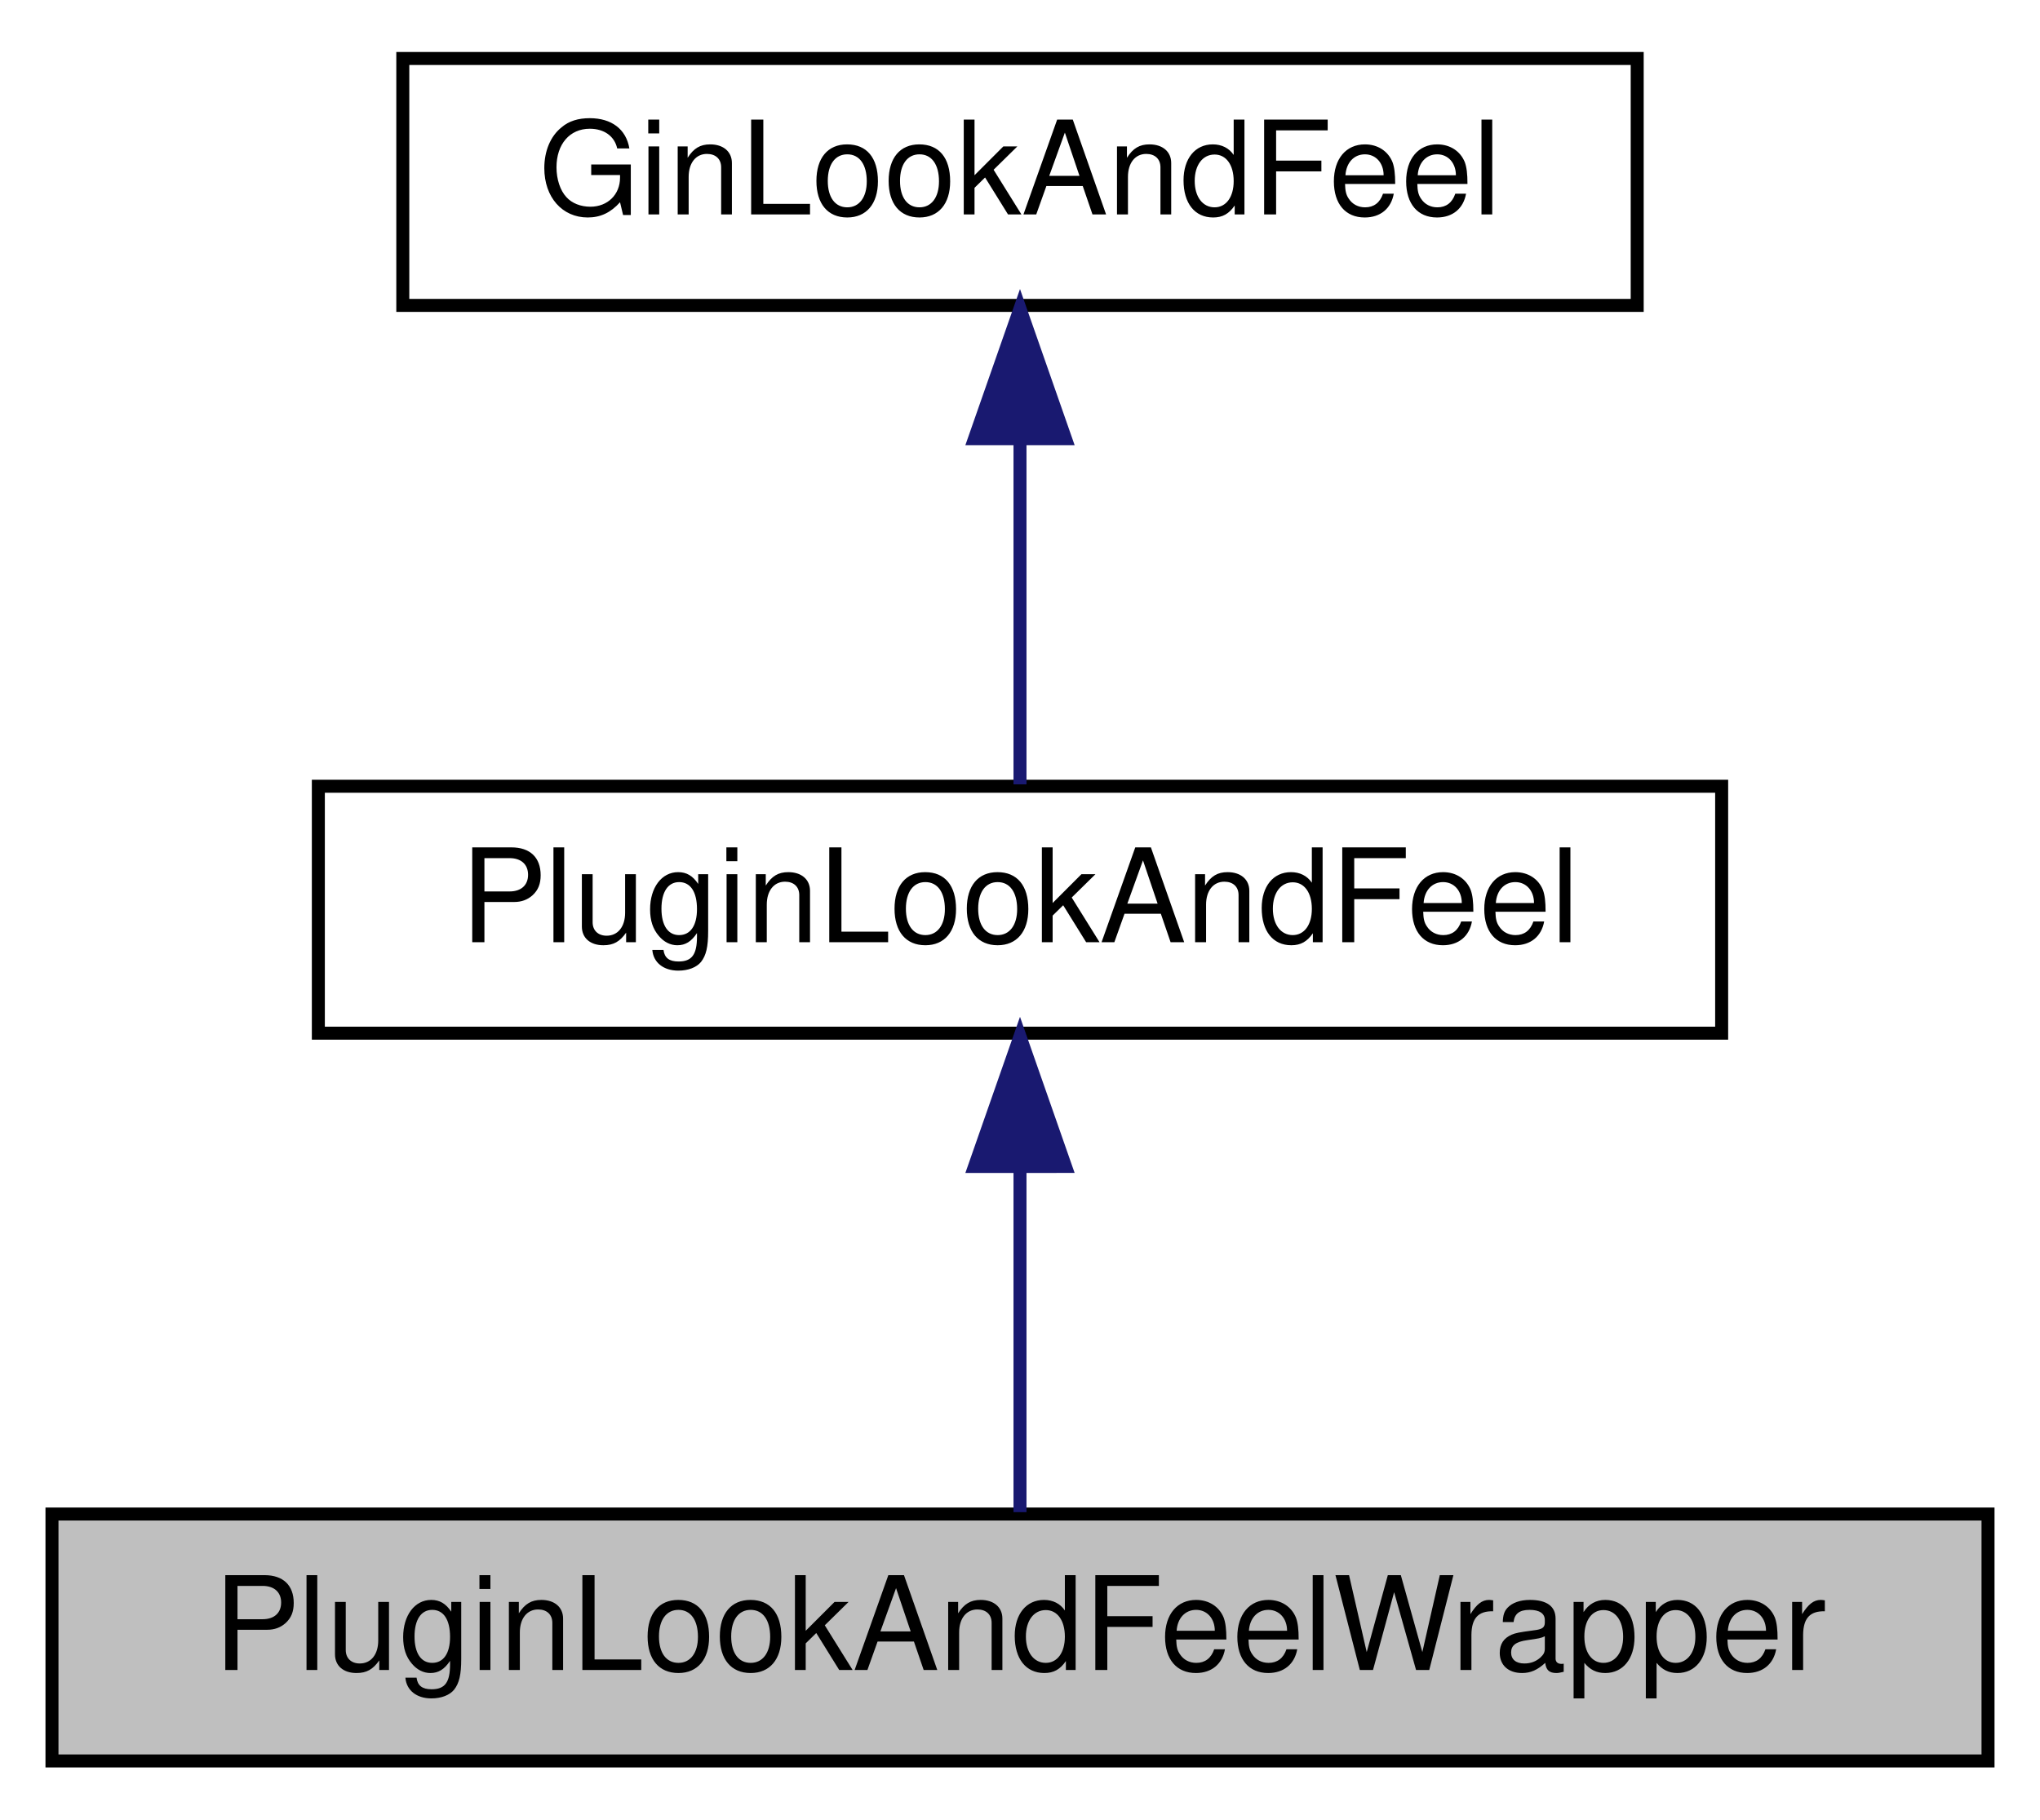
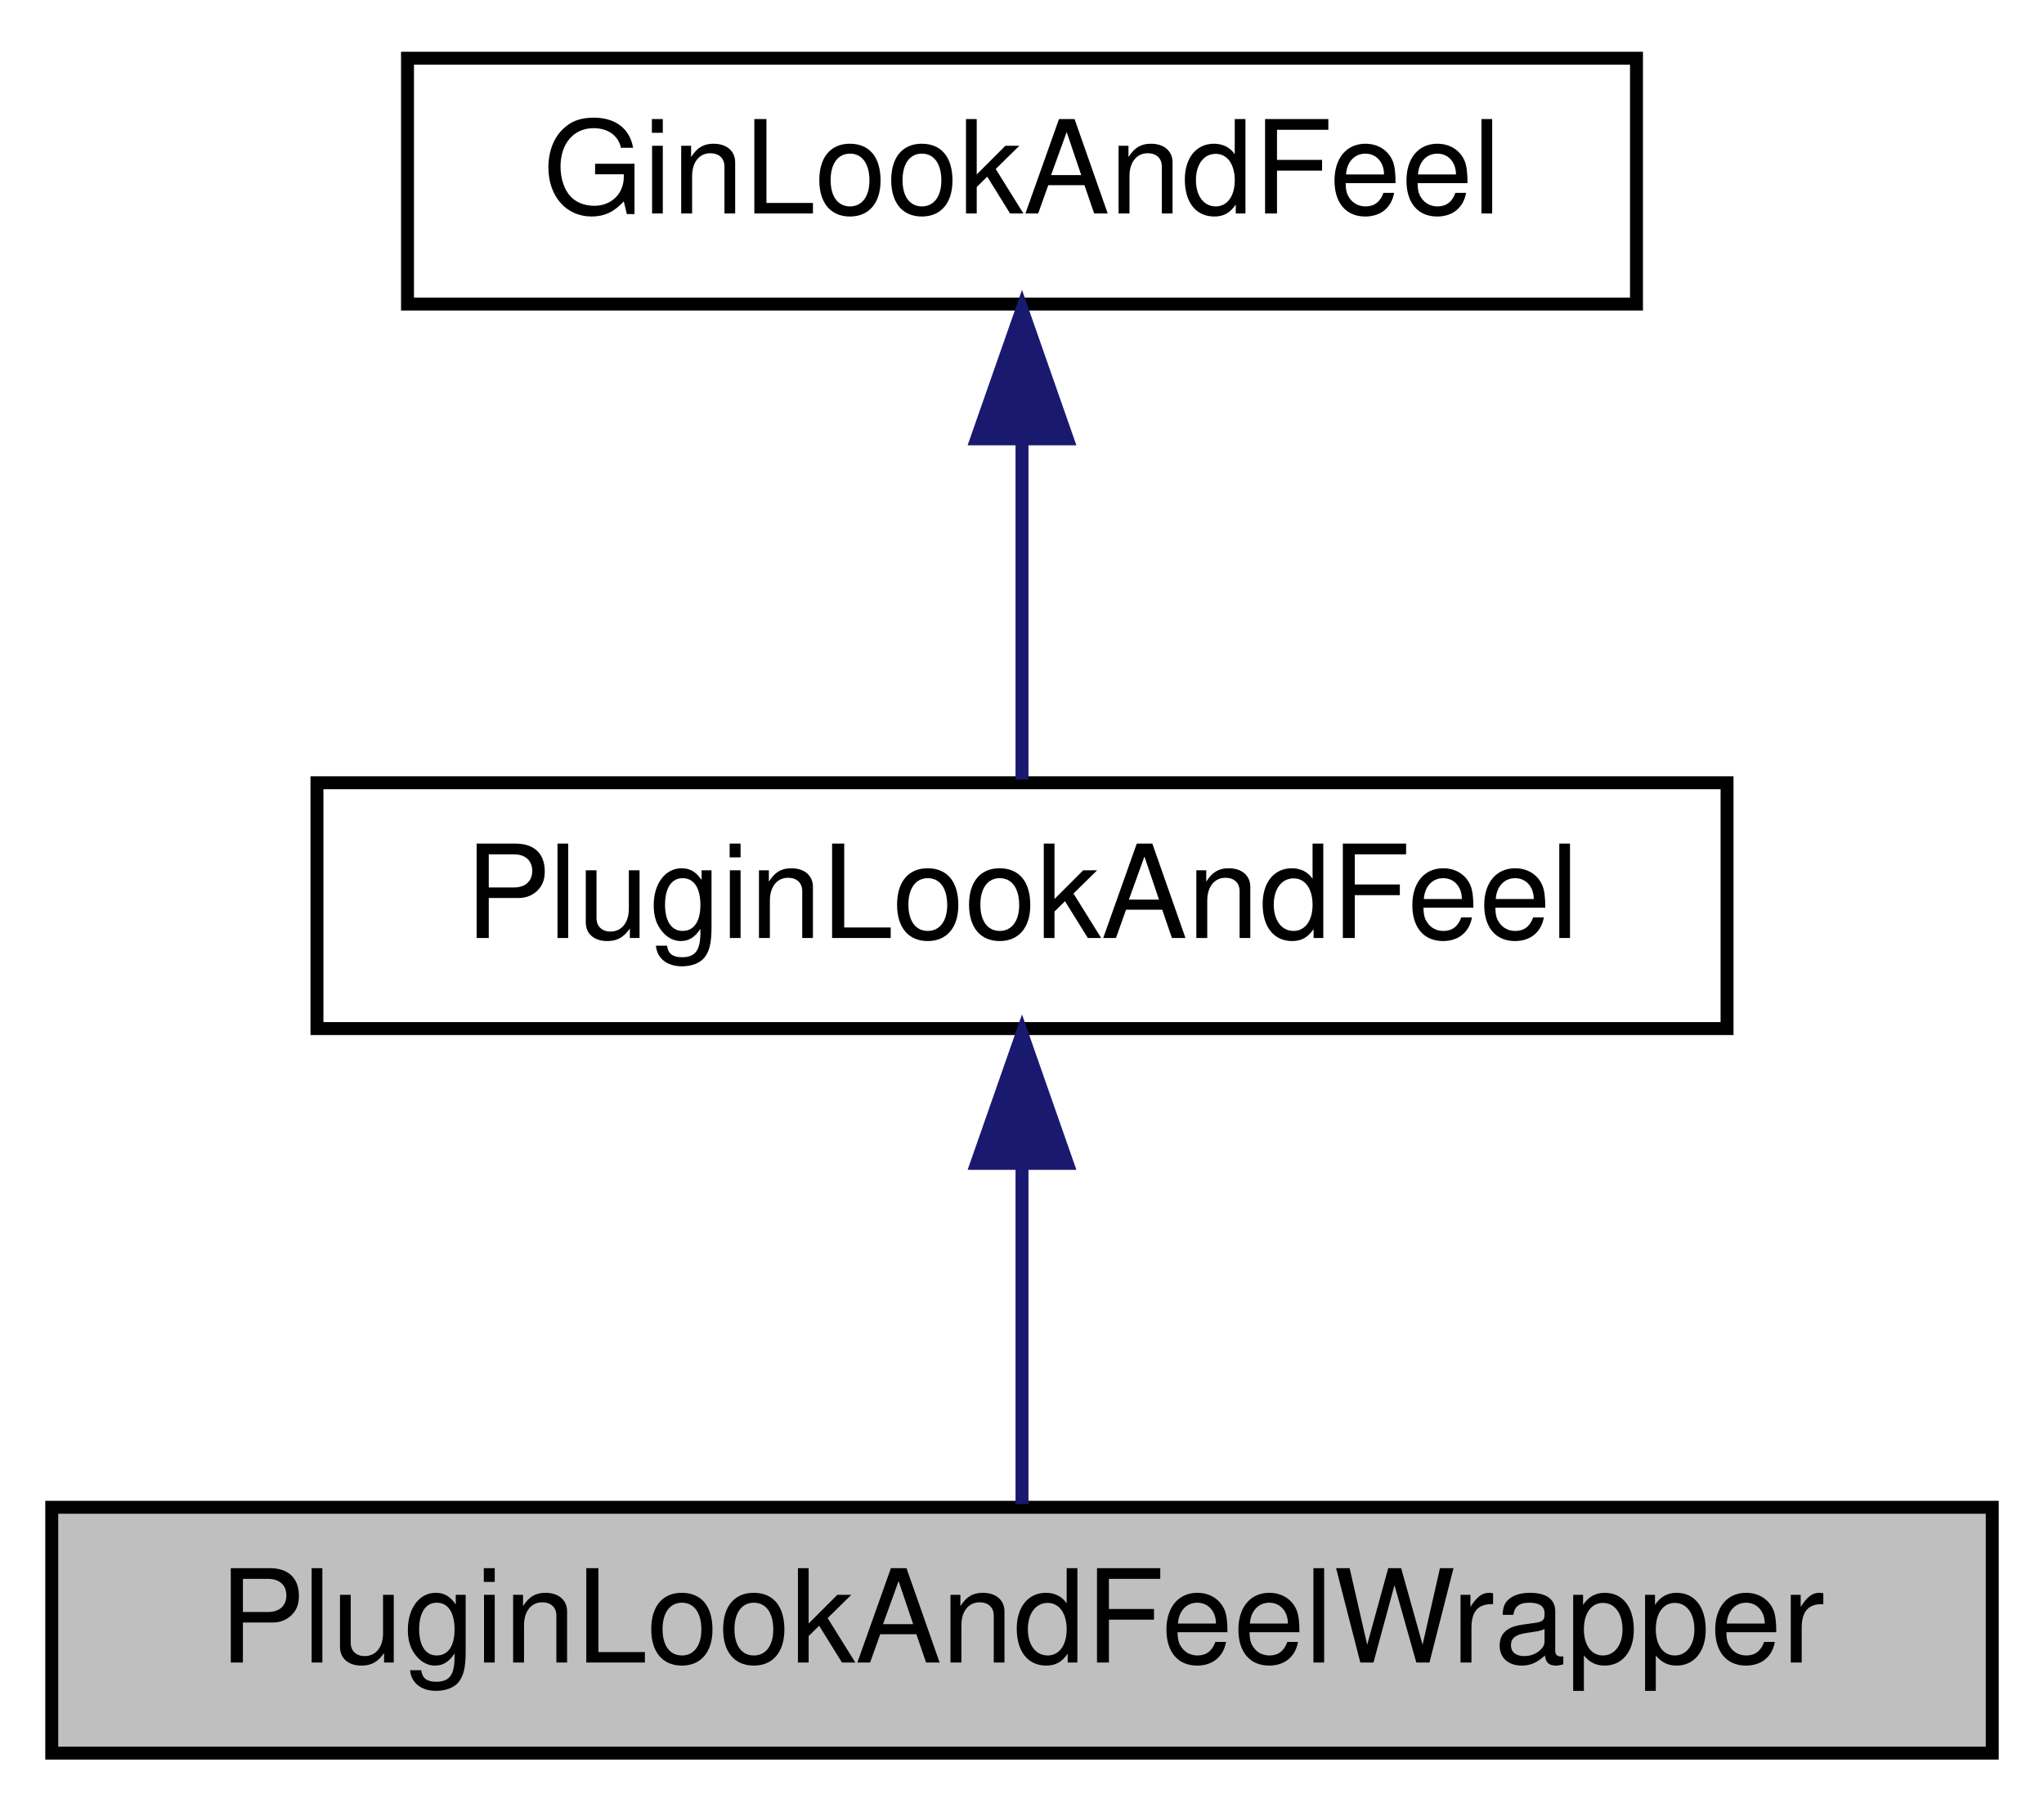
- <svg xmlns="http://www.w3.org/2000/svg" xmlns:xlink="http://www.w3.org/1999/xlink" width="157pt" height="140pt" viewBox="0.00 0.00 157.00 140.00">
+ <svg xmlns="http://www.w3.org/2000/svg" xmlns:xlink="http://www.w3.org/1999/xlink" width="158pt" height="140pt" viewBox="0.00 0.00 158.00 140.00">
  <g id="graph0" class="graph" transform="scale(1 1) rotate(0) translate(4 136)">
    <g id="node1" class="node">
-       <polygon fill="#bfbfbf" stroke="#000000" points="0,-.5 0,-19.5 149,-19.5 149,-.5 0,-.5" />
-       <text text-anchor="middle" x="74.5" y="-7.5" font-family="Helvetica,sans-Serif" font-size="10.00" fill="#000000">PluginLookAndFeelWrapper</text>
+       <g id="a_node1">
+         <a xlink:title="Auto sets and clears PluginLookAndFeel as default.">
+           <polygon fill="#bfbfbf" stroke="black" points="0,-0.5 0,-19.5 150,-19.5 150,-0.5 0,-0.5" />
+           <text text-anchor="middle" x="75" y="-7.5" font-family="Helvetica,sans-Serif" font-size="10.00">PluginLookAndFeelWrapper</text>
+         </a>
+       </g>
    </g>
    <g id="node2" class="node">
      <g id="a_node2">
-         <a xlink:href="classPluginLookAndFeel.html" target="_top" xlink:title="Plugin specific addition to GinLookAndFeel Still black and white. ">
-           <polygon fill="none" stroke="#000000" points="20.5,-56.5 20.5,-75.5 128.5,-75.5 128.5,-56.5 20.5,-56.5" />
-           <text text-anchor="middle" x="74.5" y="-63.5" font-family="Helvetica,sans-Serif" font-size="10.00" fill="#000000">PluginLookAndFeel</text>
+         <a xlink:href="classPluginLookAndFeel.html" target="_top" xlink:title="Plugin specific addition to GinLookAndFeel Still black and white.">
+           <polygon fill="none" stroke="black" points="20.5,-56.5 20.5,-75.5 129.5,-75.5 129.5,-56.5 20.5,-56.5" />
+           <text text-anchor="middle" x="75" y="-63.5" font-family="Helvetica,sans-Serif" font-size="10.00">PluginLookAndFeel</text>
        </a>
      </g>
    </g>
    <g id="edge1" class="edge">
-       <path fill="none" stroke="#191970" d="M74.5,-46.157C74.5,-37.155 74.5,-26.92 74.5,-19.643" />
-       <polygon fill="#191970" stroke="#191970" points="71,-46.245 74.5,-56.245 78,-46.246 71,-46.245" />
+       <path fill="none" stroke="midnightblue" d="M75,-45.8C75,-36.91 75,-26.78 75,-19.75" />
+       <polygon fill="midnightblue" stroke="midnightblue" points="71.5,-46.08 75,-56.08 78.5,-46.08 71.5,-46.08" />
    </g>
    <g id="node3" class="node">
      <g id="a_node3">
-         <a xlink:href="classGinLookAndFeel.html" target="_top" xlink:title="The GinLookAndFeel. ">
-           <polygon fill="none" stroke="#000000" points="27,-112.5 27,-131.5 122,-131.5 122,-112.5 27,-112.5" />
-           <text text-anchor="middle" x="74.5" y="-119.5" font-family="Helvetica,sans-Serif" font-size="10.00" fill="#000000">GinLookAndFeel</text>
+         <a xlink:href="classGinLookAndFeel.html" target="_top" xlink:title="The GinLookAndFeel.">
+           <polygon fill="none" stroke="black" points="27.5,-112.5 27.5,-131.5 122.5,-131.5 122.5,-112.5 27.5,-112.5" />
+           <text text-anchor="middle" x="75" y="-119.5" font-family="Helvetica,sans-Serif" font-size="10.00">GinLookAndFeel</text>
        </a>
      </g>
    </g>
    <g id="edge2" class="edge">
-       <path fill="none" stroke="#191970" d="M74.5,-102.157C74.5,-93.155 74.5,-82.92 74.5,-75.643" />
-       <polygon fill="#191970" stroke="#191970" points="71,-102.246 74.5,-112.246 78,-102.246 71,-102.246" />
+       <path fill="none" stroke="midnightblue" d="M75,-101.8C75,-92.91 75,-82.78 75,-75.75" />
+       <polygon fill="midnightblue" stroke="midnightblue" points="71.5,-102.08 75,-112.08 78.5,-102.08 71.5,-102.08" />
    </g>
  </g>
</svg>
